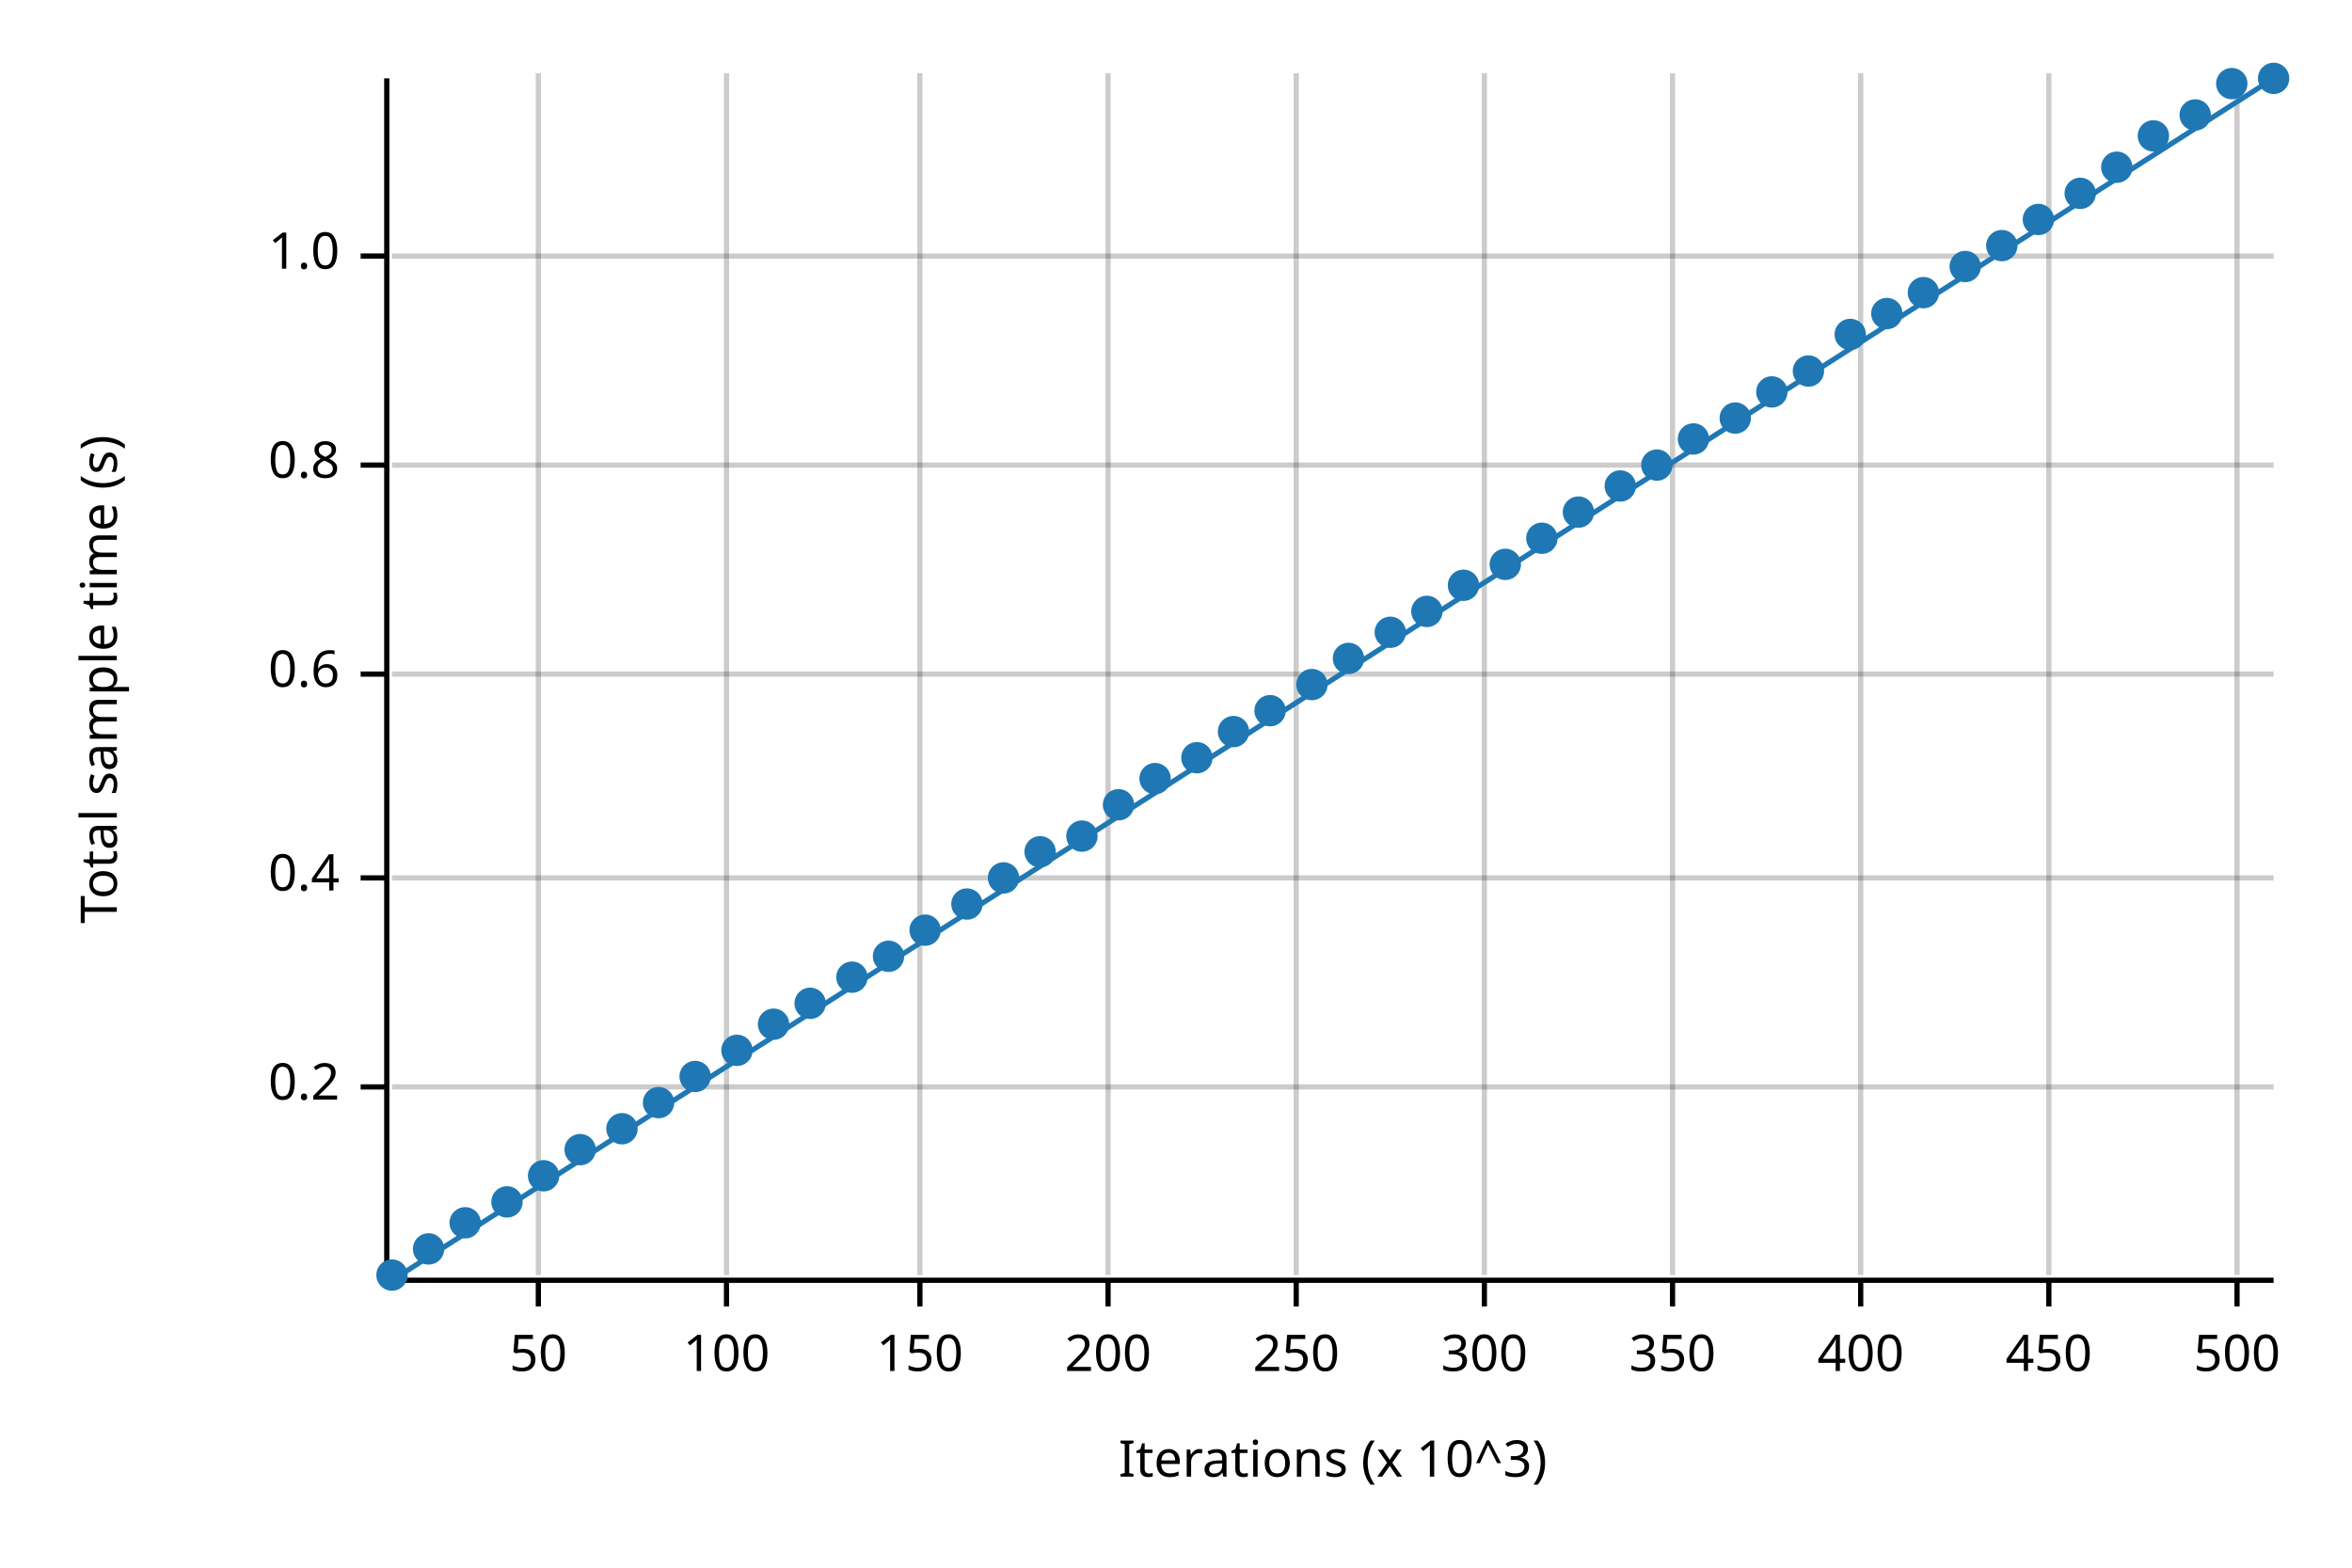
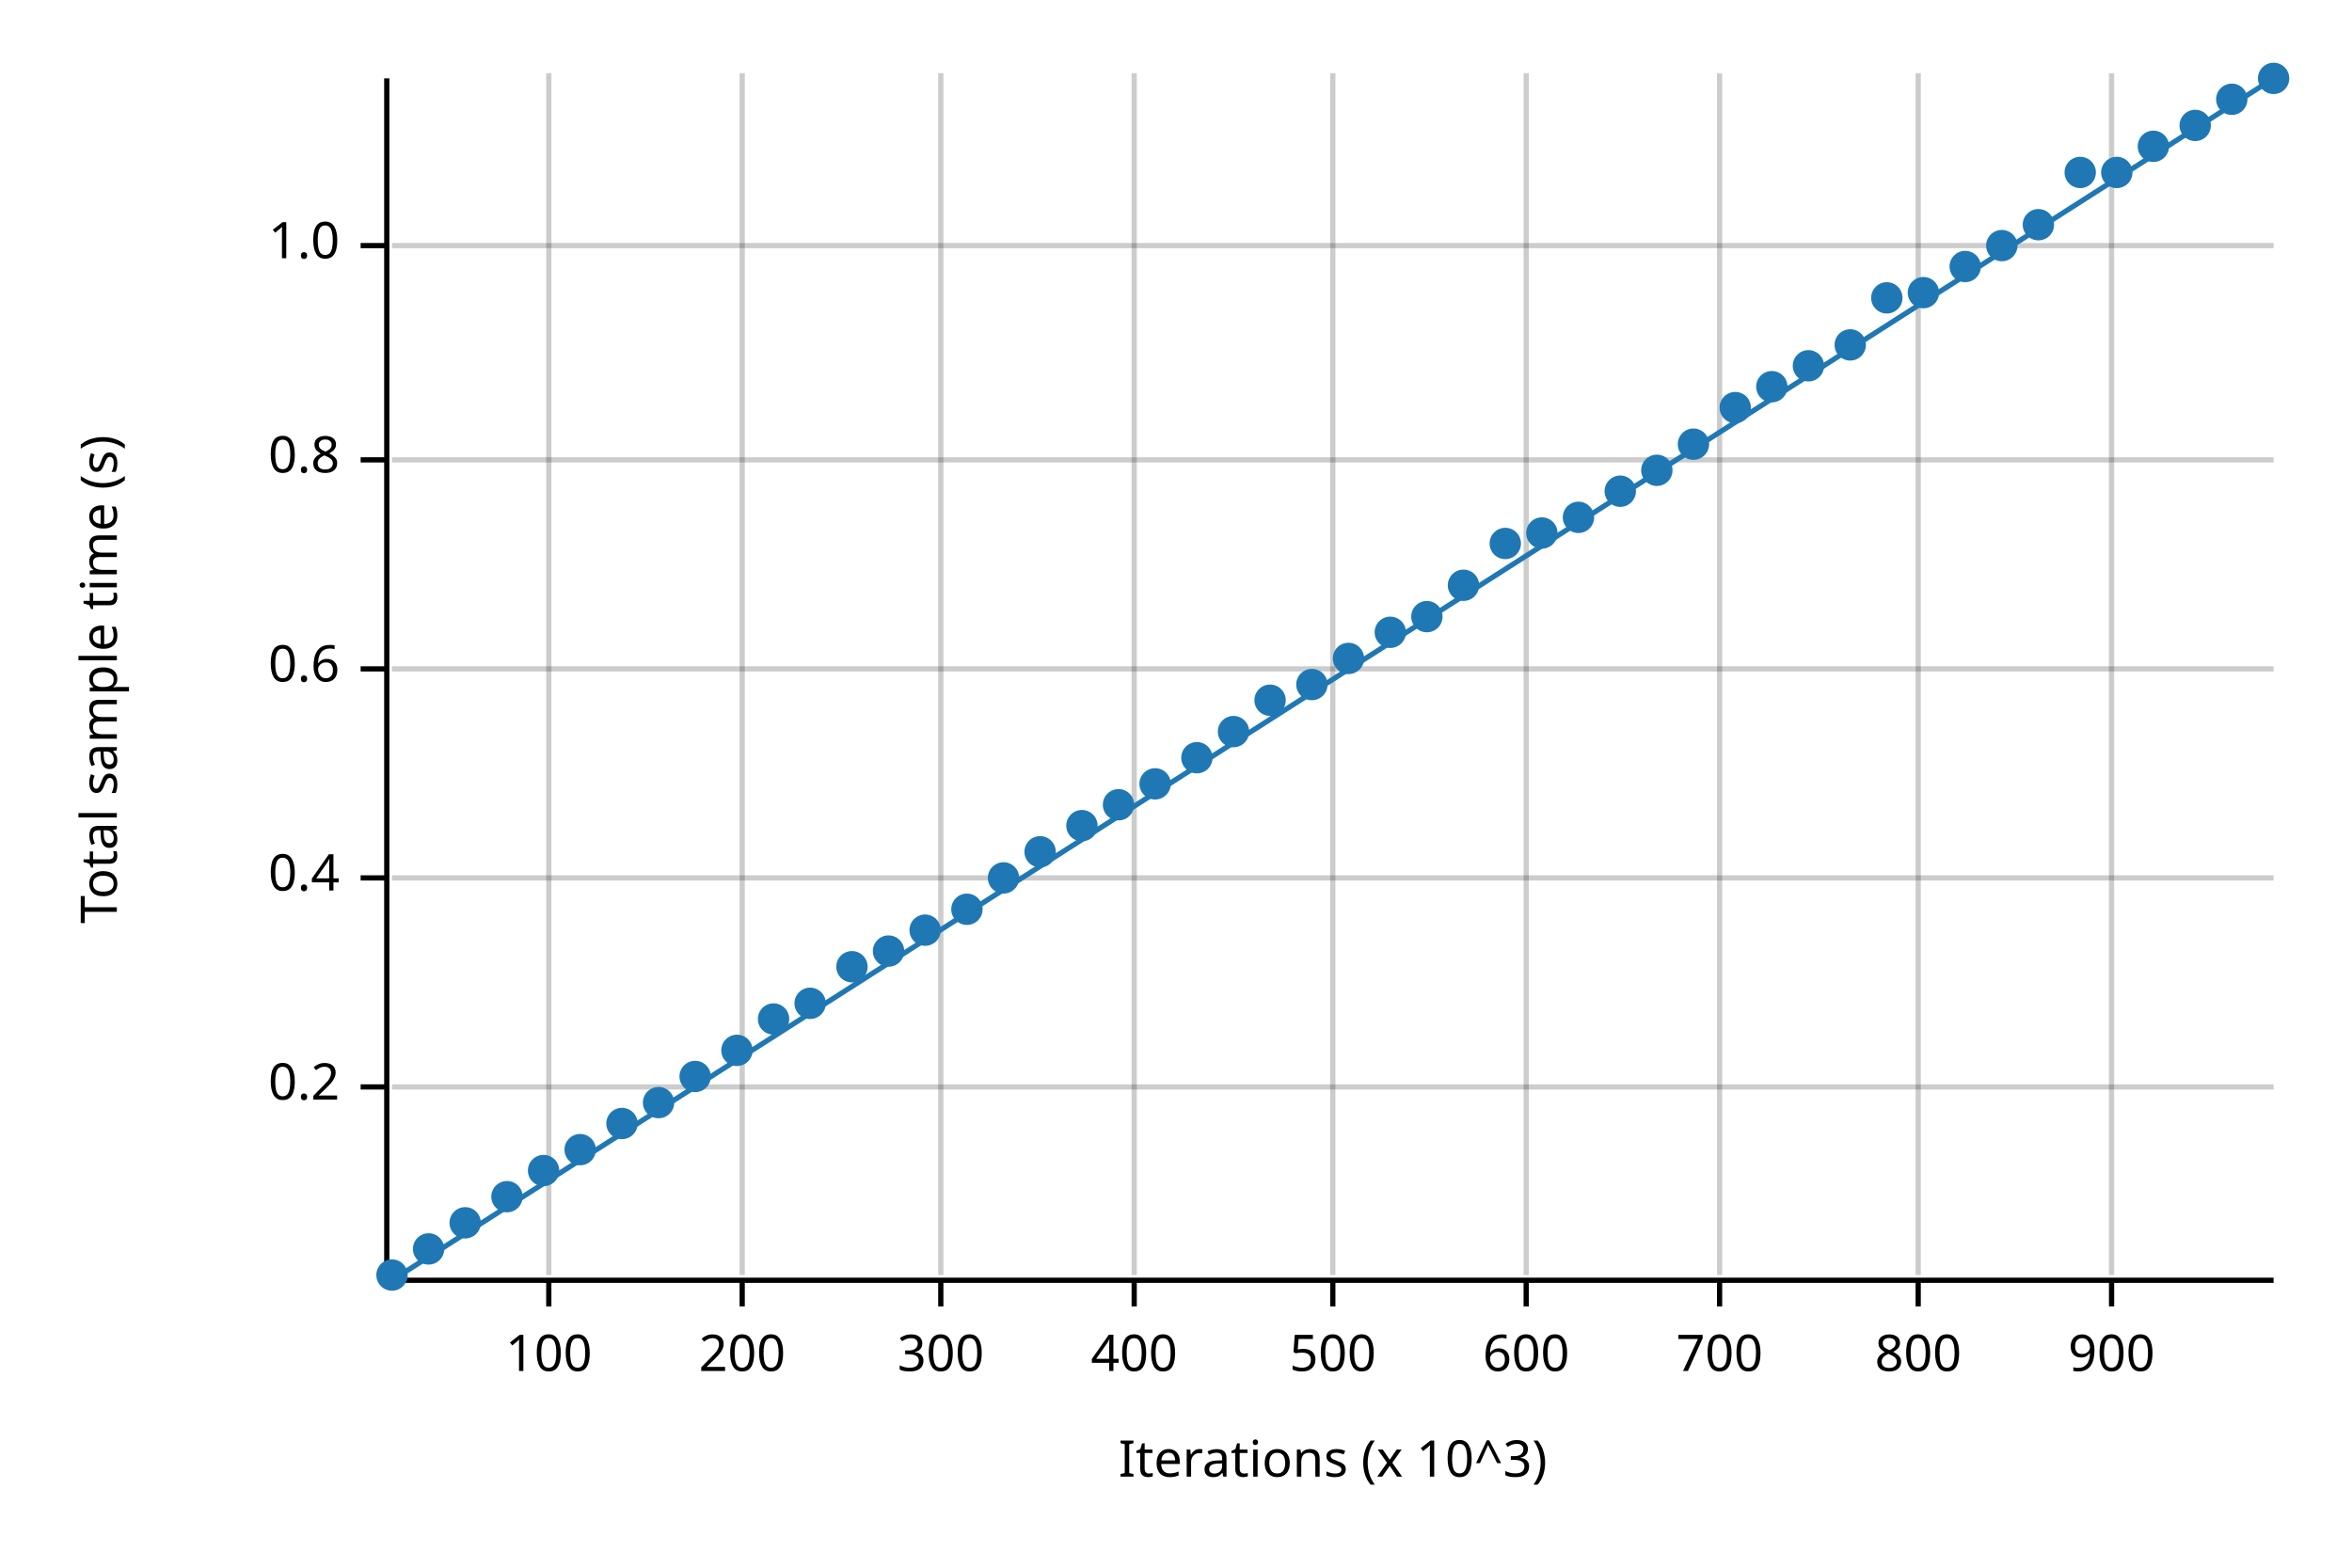
<svg xmlns="http://www.w3.org/2000/svg" width="450" height="300" viewBox="0 0 450 300">
  <text x="15" y="130" dy="0.76em" text-anchor="middle" font-family="sans-serif" font-size="9.677" opacity="1" fill="#000000" transform="rotate(270, 15, 130)">
Total sample time (s)
</text>
  <text x="255" y="285" dy="-0.5ex" text-anchor="middle" font-family="sans-serif" font-size="9.677" opacity="1" fill="#000000">
Iterations (x 10^3)
</text>
-   <line opacity="0.2" stroke="#000000" stroke-width="1" x1="103" y1="244" x2="103" y2="14" />
-   <line opacity="0.2" stroke="#000000" stroke-width="1" x1="139" y1="244" x2="139" y2="14" />
-   <line opacity="0.2" stroke="#000000" stroke-width="1" x1="176" y1="244" x2="176" y2="14" />
-   <line opacity="0.2" stroke="#000000" stroke-width="1" x1="212" y1="244" x2="212" y2="14" />
-   <line opacity="0.2" stroke="#000000" stroke-width="1" x1="248" y1="244" x2="248" y2="14" />
-   <line opacity="0.2" stroke="#000000" stroke-width="1" x1="284" y1="244" x2="284" y2="14" />
-   <line opacity="0.2" stroke="#000000" stroke-width="1" x1="320" y1="244" x2="320" y2="14" />
-   <line opacity="0.2" stroke="#000000" stroke-width="1" x1="356" y1="244" x2="356" y2="14" />
-   <line opacity="0.2" stroke="#000000" stroke-width="1" x1="392" y1="244" x2="392" y2="14" />
-   <line opacity="0.2" stroke="#000000" stroke-width="1" x1="428" y1="244" x2="428" y2="14" />
+   <line opacity="0.2" stroke="#000000" stroke-width="1" x1="105" y1="244" x2="105" y2="14" />
+   <line opacity="0.2" stroke="#000000" stroke-width="1" x1="142" y1="244" x2="142" y2="14" />
+   <line opacity="0.2" stroke="#000000" stroke-width="1" x1="180" y1="244" x2="180" y2="14" />
+   <line opacity="0.2" stroke="#000000" stroke-width="1" x1="217" y1="244" x2="217" y2="14" />
+   <line opacity="0.2" stroke="#000000" stroke-width="1" x1="255" y1="244" x2="255" y2="14" />
+   <line opacity="0.2" stroke="#000000" stroke-width="1" x1="292" y1="244" x2="292" y2="14" />
+   <line opacity="0.2" stroke="#000000" stroke-width="1" x1="329" y1="244" x2="329" y2="14" />
+   <line opacity="0.2" stroke="#000000" stroke-width="1" x1="367" y1="244" x2="367" y2="14" />
+   <line opacity="0.2" stroke="#000000" stroke-width="1" x1="404" y1="244" x2="404" y2="14" />
  <line opacity="0.2" stroke="#000000" stroke-width="1" x1="75" y1="208" x2="435" y2="208" />
  <line opacity="0.2" stroke="#000000" stroke-width="1" x1="75" y1="168" x2="435" y2="168" />
-   <line opacity="0.2" stroke="#000000" stroke-width="1" x1="75" y1="129" x2="435" y2="129" />
-   <line opacity="0.2" stroke="#000000" stroke-width="1" x1="75" y1="89" x2="435" y2="89" />
-   <line opacity="0.2" stroke="#000000" stroke-width="1" x1="75" y1="49" x2="435" y2="49" />
+   <line opacity="0.2" stroke="#000000" stroke-width="1" x1="75" y1="128" x2="435" y2="128" />
+   <line opacity="0.2" stroke="#000000" stroke-width="1" x1="75" y1="88" x2="435" y2="88" />
+   <line opacity="0.2" stroke="#000000" stroke-width="1" x1="75" y1="47" x2="435" y2="47" />
  <polyline fill="none" opacity="1" stroke="#000000" stroke-width="1" points="74,15 74,245 " />
  <text x="65" y="208" dy="0.5ex" text-anchor="end" font-family="sans-serif" font-size="9.677" opacity="1" fill="#000000">
0.2
</text>
  <polyline fill="none" opacity="1" stroke="#000000" stroke-width="1" points="69,208 74,208 " />
  <text x="65" y="168" dy="0.5ex" text-anchor="end" font-family="sans-serif" font-size="9.677" opacity="1" fill="#000000">
0.4
</text>
  <polyline fill="none" opacity="1" stroke="#000000" stroke-width="1" points="69,168 74,168 " />
-   <text x="65" y="129" dy="0.5ex" text-anchor="end" font-family="sans-serif" font-size="9.677" opacity="1" fill="#000000">
+   <text x="65" y="128" dy="0.5ex" text-anchor="end" font-family="sans-serif" font-size="9.677" opacity="1" fill="#000000">
0.6
</text>
-   <polyline fill="none" opacity="1" stroke="#000000" stroke-width="1" points="69,129 74,129 " />
-   <text x="65" y="89" dy="0.5ex" text-anchor="end" font-family="sans-serif" font-size="9.677" opacity="1" fill="#000000">
+   <polyline fill="none" opacity="1" stroke="#000000" stroke-width="1" points="69,128 74,128 " />
+   <text x="65" y="88" dy="0.5ex" text-anchor="end" font-family="sans-serif" font-size="9.677" opacity="1" fill="#000000">
0.8
</text>
-   <polyline fill="none" opacity="1" stroke="#000000" stroke-width="1" points="69,89 74,89 " />
-   <text x="65" y="49" dy="0.5ex" text-anchor="end" font-family="sans-serif" font-size="9.677" opacity="1" fill="#000000">
+   <polyline fill="none" opacity="1" stroke="#000000" stroke-width="1" points="69,88 74,88 " />
+   <text x="65" y="47" dy="0.5ex" text-anchor="end" font-family="sans-serif" font-size="9.677" opacity="1" fill="#000000">
1.0
</text>
-   <polyline fill="none" opacity="1" stroke="#000000" stroke-width="1" points="69,49 74,49 " />
+   <polyline fill="none" opacity="1" stroke="#000000" stroke-width="1" points="69,47 74,47 " />
  <polyline fill="none" opacity="1" stroke="#000000" stroke-width="1" points="75,245 435,245 " />
-   <text x="103" y="255" dy="0.76em" text-anchor="middle" font-family="sans-serif" font-size="9.677" opacity="1" fill="#000000">
- 50
- </text>
-   <polyline fill="none" opacity="1" stroke="#000000" stroke-width="1" points="103,245 103,250 " />
-   <text x="139" y="255" dy="0.76em" text-anchor="middle" font-family="sans-serif" font-size="9.677" opacity="1" fill="#000000">
+   <text x="105" y="255" dy="0.76em" text-anchor="middle" font-family="sans-serif" font-size="9.677" opacity="1" fill="#000000">
100
</text>
-   <polyline fill="none" opacity="1" stroke="#000000" stroke-width="1" points="139,245 139,250 " />
-   <text x="176" y="255" dy="0.76em" text-anchor="middle" font-family="sans-serif" font-size="9.677" opacity="1" fill="#000000">
- 150
- </text>
-   <polyline fill="none" opacity="1" stroke="#000000" stroke-width="1" points="176,245 176,250 " />
-   <text x="212" y="255" dy="0.76em" text-anchor="middle" font-family="sans-serif" font-size="9.677" opacity="1" fill="#000000">
+   <polyline fill="none" opacity="1" stroke="#000000" stroke-width="1" points="105,245 105,250 " />
+   <text x="142" y="255" dy="0.76em" text-anchor="middle" font-family="sans-serif" font-size="9.677" opacity="1" fill="#000000">
200
</text>
-   <polyline fill="none" opacity="1" stroke="#000000" stroke-width="1" points="212,245 212,250 " />
-   <text x="248" y="255" dy="0.76em" text-anchor="middle" font-family="sans-serif" font-size="9.677" opacity="1" fill="#000000">
- 250
- </text>
-   <polyline fill="none" opacity="1" stroke="#000000" stroke-width="1" points="248,245 248,250 " />
-   <text x="284" y="255" dy="0.76em" text-anchor="middle" font-family="sans-serif" font-size="9.677" opacity="1" fill="#000000">
+   <polyline fill="none" opacity="1" stroke="#000000" stroke-width="1" points="142,245 142,250 " />
+   <text x="180" y="255" dy="0.76em" text-anchor="middle" font-family="sans-serif" font-size="9.677" opacity="1" fill="#000000">
300
</text>
-   <polyline fill="none" opacity="1" stroke="#000000" stroke-width="1" points="284,245 284,250 " />
-   <text x="320" y="255" dy="0.76em" text-anchor="middle" font-family="sans-serif" font-size="9.677" opacity="1" fill="#000000">
- 350
- </text>
-   <polyline fill="none" opacity="1" stroke="#000000" stroke-width="1" points="320,245 320,250 " />
-   <text x="356" y="255" dy="0.76em" text-anchor="middle" font-family="sans-serif" font-size="9.677" opacity="1" fill="#000000">
+   <polyline fill="none" opacity="1" stroke="#000000" stroke-width="1" points="180,245 180,250 " />
+   <text x="217" y="255" dy="0.76em" text-anchor="middle" font-family="sans-serif" font-size="9.677" opacity="1" fill="#000000">
400
</text>
-   <polyline fill="none" opacity="1" stroke="#000000" stroke-width="1" points="356,245 356,250 " />
-   <text x="392" y="255" dy="0.76em" text-anchor="middle" font-family="sans-serif" font-size="9.677" opacity="1" fill="#000000">
- 450
- </text>
-   <polyline fill="none" opacity="1" stroke="#000000" stroke-width="1" points="392,245 392,250 " />
-   <text x="428" y="255" dy="0.76em" text-anchor="middle" font-family="sans-serif" font-size="9.677" opacity="1" fill="#000000">
+   <polyline fill="none" opacity="1" stroke="#000000" stroke-width="1" points="217,245 217,250 " />
+   <text x="255" y="255" dy="0.76em" text-anchor="middle" font-family="sans-serif" font-size="9.677" opacity="1" fill="#000000">
500
</text>
-   <polyline fill="none" opacity="1" stroke="#000000" stroke-width="1" points="428,245 428,250 " />
+   <polyline fill="none" opacity="1" stroke="#000000" stroke-width="1" points="255,245 255,250 " />
+   <text x="292" y="255" dy="0.76em" text-anchor="middle" font-family="sans-serif" font-size="9.677" opacity="1" fill="#000000">
+ 600
+ </text>
+   <polyline fill="none" opacity="1" stroke="#000000" stroke-width="1" points="292,245 292,250 " />
+   <text x="329" y="255" dy="0.76em" text-anchor="middle" font-family="sans-serif" font-size="9.677" opacity="1" fill="#000000">
+ 700
+ </text>
+   <polyline fill="none" opacity="1" stroke="#000000" stroke-width="1" points="329,245 329,250 " />
+   <text x="367" y="255" dy="0.76em" text-anchor="middle" font-family="sans-serif" font-size="9.677" opacity="1" fill="#000000">
+ 800
+ </text>
+   <polyline fill="none" opacity="1" stroke="#000000" stroke-width="1" points="367,245 367,250 " />
+   <text x="404" y="255" dy="0.76em" text-anchor="middle" font-family="sans-serif" font-size="9.677" opacity="1" fill="#000000">
+ 900
+ </text>
+   <polyline fill="none" opacity="1" stroke="#000000" stroke-width="1" points="404,245 404,250 " />
  <circle cx="75" cy="244" r="3" opacity="1" fill="#1F78B4" stroke="none" stroke-width="1" />
  <circle cx="82" cy="239" r="3" opacity="1" fill="#1F78B4" stroke="none" stroke-width="1" />
  <circle cx="89" cy="234" r="3" opacity="1" fill="#1F78B4" stroke="none" stroke-width="1" />
-   <circle cx="97" cy="230" r="3" opacity="1" fill="#1F78B4" stroke="none" stroke-width="1" />
-   <circle cx="104" cy="225" r="3" opacity="1" fill="#1F78B4" stroke="none" stroke-width="1" />
+   <circle cx="97" cy="229" r="3" opacity="1" fill="#1F78B4" stroke="none" stroke-width="1" />
+   <circle cx="104" cy="224" r="3" opacity="1" fill="#1F78B4" stroke="none" stroke-width="1" />
  <circle cx="111" cy="220" r="3" opacity="1" fill="#1F78B4" stroke="none" stroke-width="1" />
-   <circle cx="119" cy="216" r="3" opacity="1" fill="#1F78B4" stroke="none" stroke-width="1" />
+   <circle cx="119" cy="215" r="3" opacity="1" fill="#1F78B4" stroke="none" stroke-width="1" />
  <circle cx="126" cy="211" r="3" opacity="1" fill="#1F78B4" stroke="none" stroke-width="1" />
  <circle cx="133" cy="206" r="3" opacity="1" fill="#1F78B4" stroke="none" stroke-width="1" />
  <circle cx="141" cy="201" r="3" opacity="1" fill="#1F78B4" stroke="none" stroke-width="1" />
-   <circle cx="148" cy="196" r="3" opacity="1" fill="#1F78B4" stroke="none" stroke-width="1" />
+   <circle cx="148" cy="195" r="3" opacity="1" fill="#1F78B4" stroke="none" stroke-width="1" />
  <circle cx="155" cy="192" r="3" opacity="1" fill="#1F78B4" stroke="none" stroke-width="1" />
-   <circle cx="163" cy="187" r="3" opacity="1" fill="#1F78B4" stroke="none" stroke-width="1" />
-   <circle cx="170" cy="183" r="3" opacity="1" fill="#1F78B4" stroke="none" stroke-width="1" />
+   <circle cx="163" cy="185" r="3" opacity="1" fill="#1F78B4" stroke="none" stroke-width="1" />
+   <circle cx="170" cy="182" r="3" opacity="1" fill="#1F78B4" stroke="none" stroke-width="1" />
  <circle cx="177" cy="178" r="3" opacity="1" fill="#1F78B4" stroke="none" stroke-width="1" />
-   <circle cx="185" cy="173" r="3" opacity="1" fill="#1F78B4" stroke="none" stroke-width="1" />
+   <circle cx="185" cy="174" r="3" opacity="1" fill="#1F78B4" stroke="none" stroke-width="1" />
  <circle cx="192" cy="168" r="3" opacity="1" fill="#1F78B4" stroke="none" stroke-width="1" />
  <circle cx="199" cy="163" r="3" opacity="1" fill="#1F78B4" stroke="none" stroke-width="1" />
-   <circle cx="207" cy="160" r="3" opacity="1" fill="#1F78B4" stroke="none" stroke-width="1" />
+   <circle cx="207" cy="158" r="3" opacity="1" fill="#1F78B4" stroke="none" stroke-width="1" />
  <circle cx="214" cy="154" r="3" opacity="1" fill="#1F78B4" stroke="none" stroke-width="1" />
-   <circle cx="221" cy="149" r="3" opacity="1" fill="#1F78B4" stroke="none" stroke-width="1" />
+   <circle cx="221" cy="150" r="3" opacity="1" fill="#1F78B4" stroke="none" stroke-width="1" />
  <circle cx="229" cy="145" r="3" opacity="1" fill="#1F78B4" stroke="none" stroke-width="1" />
  <circle cx="236" cy="140" r="3" opacity="1" fill="#1F78B4" stroke="none" stroke-width="1" />
-   <circle cx="243" cy="136" r="3" opacity="1" fill="#1F78B4" stroke="none" stroke-width="1" />
+   <circle cx="243" cy="134" r="3" opacity="1" fill="#1F78B4" stroke="none" stroke-width="1" />
  <circle cx="251" cy="131" r="3" opacity="1" fill="#1F78B4" stroke="none" stroke-width="1" />
  <circle cx="258" cy="126" r="3" opacity="1" fill="#1F78B4" stroke="none" stroke-width="1" />
  <circle cx="266" cy="121" r="3" opacity="1" fill="#1F78B4" stroke="none" stroke-width="1" />
-   <circle cx="273" cy="117" r="3" opacity="1" fill="#1F78B4" stroke="none" stroke-width="1" />
+   <circle cx="273" cy="118" r="3" opacity="1" fill="#1F78B4" stroke="none" stroke-width="1" />
  <circle cx="280" cy="112" r="3" opacity="1" fill="#1F78B4" stroke="none" stroke-width="1" />
-   <circle cx="288" cy="108" r="3" opacity="1" fill="#1F78B4" stroke="none" stroke-width="1" />
-   <circle cx="295" cy="103" r="3" opacity="1" fill="#1F78B4" stroke="none" stroke-width="1" />
-   <circle cx="302" cy="98" r="3" opacity="1" fill="#1F78B4" stroke="none" stroke-width="1" />
-   <circle cx="310" cy="93" r="3" opacity="1" fill="#1F78B4" stroke="none" stroke-width="1" />
-   <circle cx="317" cy="89" r="3" opacity="1" fill="#1F78B4" stroke="none" stroke-width="1" />
-   <circle cx="324" cy="84" r="3" opacity="1" fill="#1F78B4" stroke="none" stroke-width="1" />
-   <circle cx="332" cy="80" r="3" opacity="1" fill="#1F78B4" stroke="none" stroke-width="1" />
-   <circle cx="339" cy="75" r="3" opacity="1" fill="#1F78B4" stroke="none" stroke-width="1" />
-   <circle cx="346" cy="71" r="3" opacity="1" fill="#1F78B4" stroke="none" stroke-width="1" />
-   <circle cx="354" cy="64" r="3" opacity="1" fill="#1F78B4" stroke="none" stroke-width="1" />
-   <circle cx="361" cy="60" r="3" opacity="1" fill="#1F78B4" stroke="none" stroke-width="1" />
+   <circle cx="288" cy="104" r="3" opacity="1" fill="#1F78B4" stroke="none" stroke-width="1" />
+   <circle cx="295" cy="102" r="3" opacity="1" fill="#1F78B4" stroke="none" stroke-width="1" />
+   <circle cx="302" cy="99" r="3" opacity="1" fill="#1F78B4" stroke="none" stroke-width="1" />
+   <circle cx="310" cy="94" r="3" opacity="1" fill="#1F78B4" stroke="none" stroke-width="1" />
+   <circle cx="317" cy="90" r="3" opacity="1" fill="#1F78B4" stroke="none" stroke-width="1" />
+   <circle cx="324" cy="85" r="3" opacity="1" fill="#1F78B4" stroke="none" stroke-width="1" />
+   <circle cx="332" cy="78" r="3" opacity="1" fill="#1F78B4" stroke="none" stroke-width="1" />
+   <circle cx="339" cy="74" r="3" opacity="1" fill="#1F78B4" stroke="none" stroke-width="1" />
+   <circle cx="346" cy="70" r="3" opacity="1" fill="#1F78B4" stroke="none" stroke-width="1" />
+   <circle cx="354" cy="66" r="3" opacity="1" fill="#1F78B4" stroke="none" stroke-width="1" />
+   <circle cx="361" cy="57" r="3" opacity="1" fill="#1F78B4" stroke="none" stroke-width="1" />
  <circle cx="368" cy="56" r="3" opacity="1" fill="#1F78B4" stroke="none" stroke-width="1" />
  <circle cx="376" cy="51" r="3" opacity="1" fill="#1F78B4" stroke="none" stroke-width="1" />
  <circle cx="383" cy="47" r="3" opacity="1" fill="#1F78B4" stroke="none" stroke-width="1" />
-   <circle cx="390" cy="42" r="3" opacity="1" fill="#1F78B4" stroke="none" stroke-width="1" />
-   <circle cx="398" cy="37" r="3" opacity="1" fill="#1F78B4" stroke="none" stroke-width="1" />
-   <circle cx="405" cy="32" r="3" opacity="1" fill="#1F78B4" stroke="none" stroke-width="1" />
-   <circle cx="412" cy="26" r="3" opacity="1" fill="#1F78B4" stroke="none" stroke-width="1" />
-   <circle cx="420" cy="22" r="3" opacity="1" fill="#1F78B4" stroke="none" stroke-width="1" />
-   <circle cx="427" cy="16" r="3" opacity="1" fill="#1F78B4" stroke="none" stroke-width="1" />
+   <circle cx="390" cy="43" r="3" opacity="1" fill="#1F78B4" stroke="none" stroke-width="1" />
+   <circle cx="398" cy="33" r="3" opacity="1" fill="#1F78B4" stroke="none" stroke-width="1" />
+   <circle cx="405" cy="33" r="3" opacity="1" fill="#1F78B4" stroke="none" stroke-width="1" />
+   <circle cx="412" cy="28" r="3" opacity="1" fill="#1F78B4" stroke="none" stroke-width="1" />
+   <circle cx="420" cy="24" r="3" opacity="1" fill="#1F78B4" stroke="none" stroke-width="1" />
+   <circle cx="427" cy="19" r="3" opacity="1" fill="#1F78B4" stroke="none" stroke-width="1" />
  <circle cx="435" cy="15" r="3" opacity="1" fill="#1F78B4" stroke="none" stroke-width="1" />
  <polyline fill="none" opacity="1" stroke="#1F78B4" stroke-width="1" points="75,245 435,15 " />
  <polygon opacity="0.25" fill="#1F78B4" points="75,245 435,15 435,15 " />
</svg>
